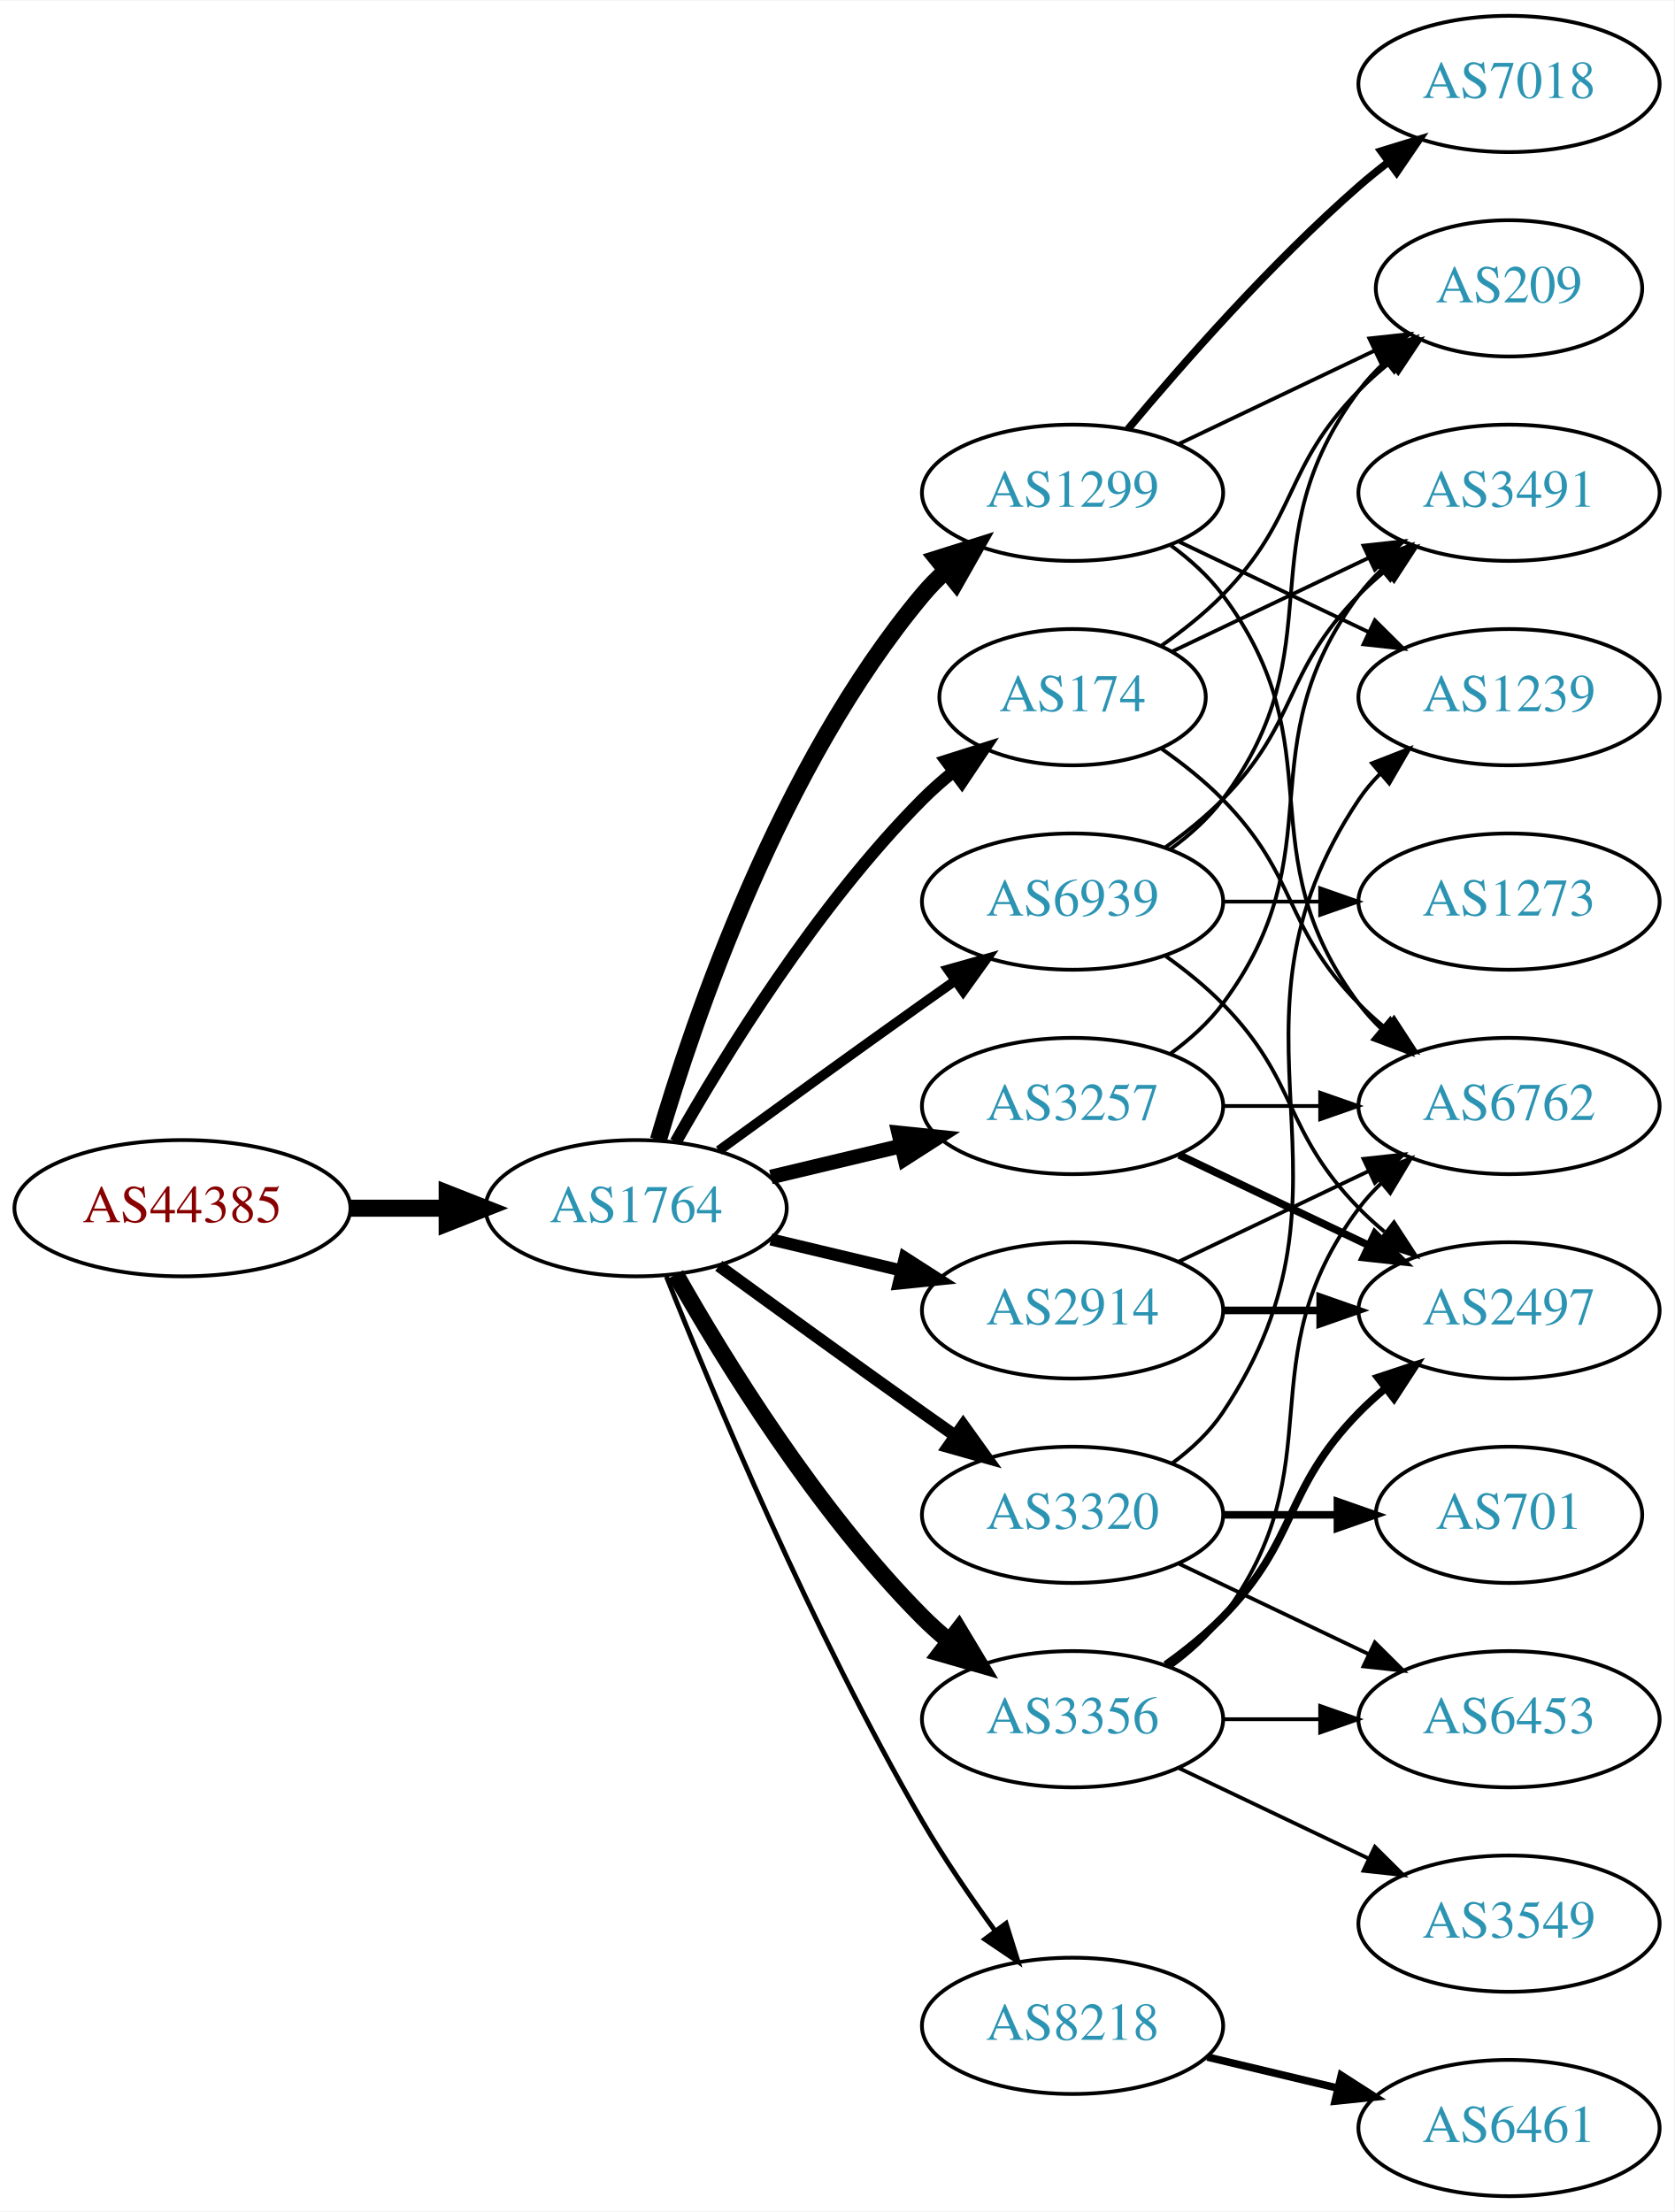
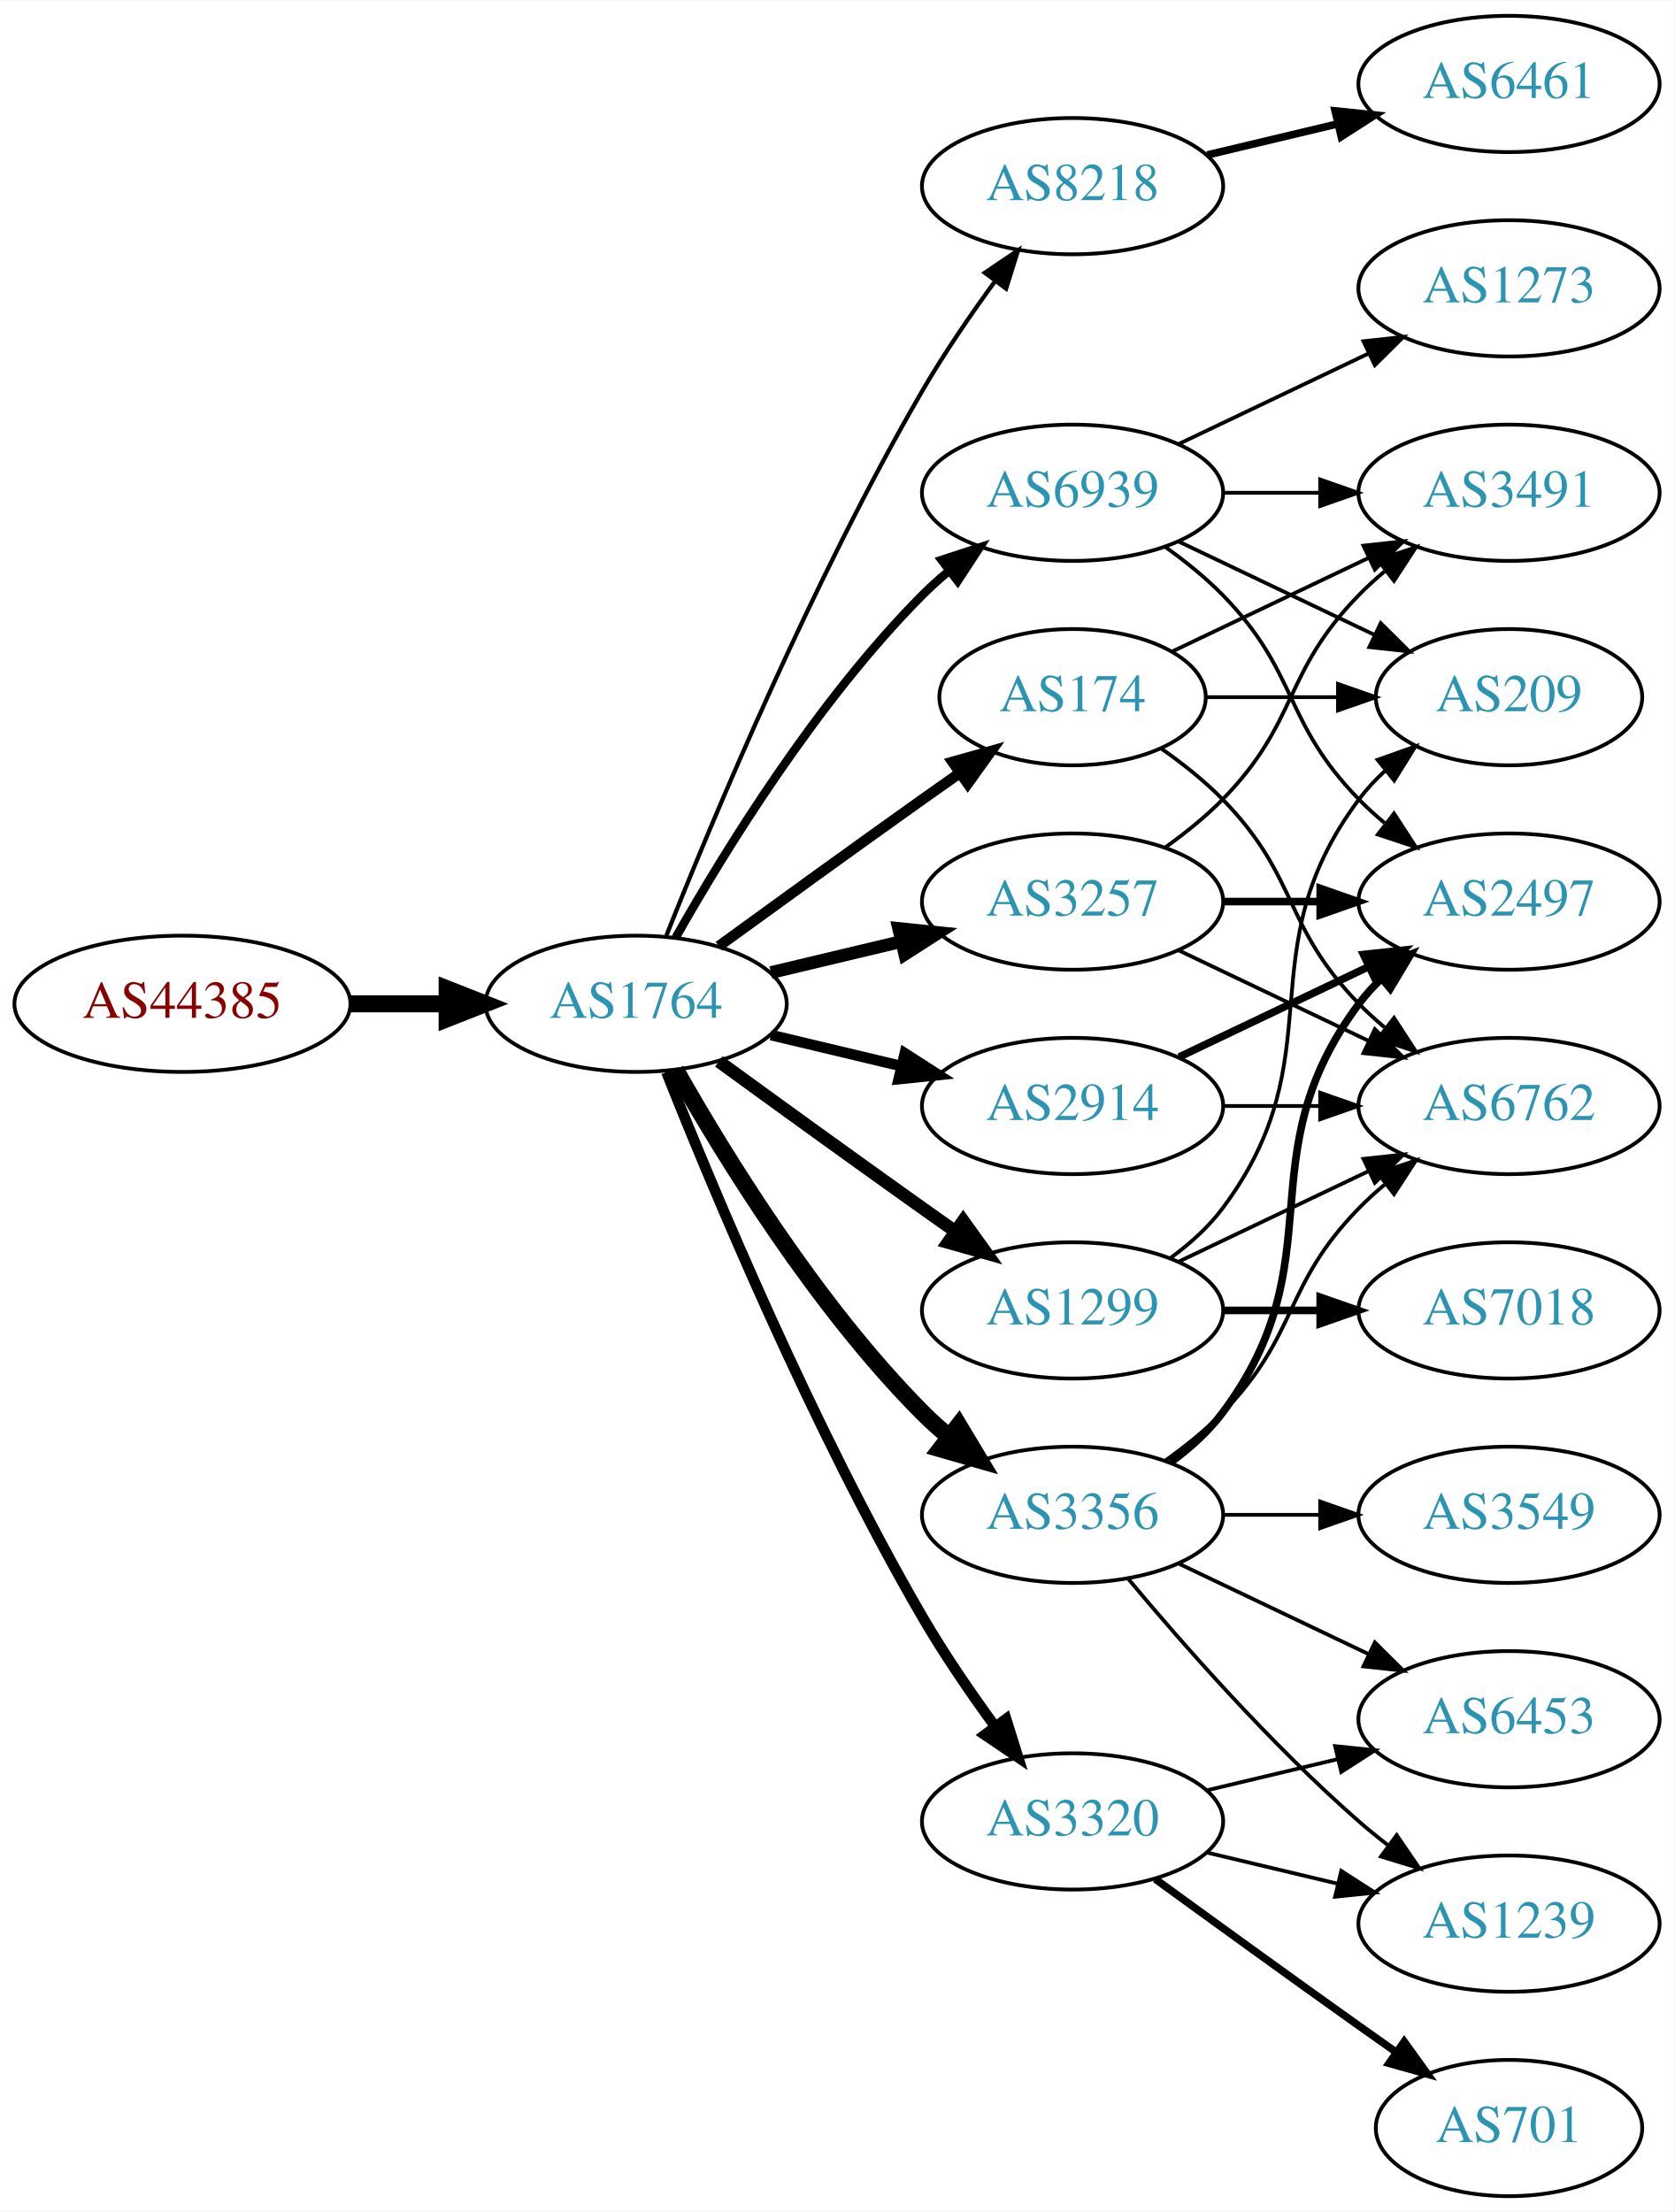
<svg xmlns="http://www.w3.org/2000/svg" xmlns:xlink="http://www.w3.org/1999/xlink" width="442pt" height="584pt" viewBox="0.00 0.00 442.27 584.00">
  <g id="graph0" class="graph" transform="scale(1 1) rotate(0) translate(4 580)">
    <polygon fill="white" stroke="none" points="-4,4 -4,-580 438.271,-580 438.271,4 -4,4" />
    <g id="node1" class="node">
      <g id="a_node1">
        <a xlink:href="/asn/44385" xlink:title="AS44385 ~ NA-NET Communications GmbH [AT]">
-           <ellipse fill="#ffffff" stroke="black" cx="44.196" cy="-261" rx="44.393" ry="18" />
-           <text text-anchor="middle" x="44.196" y="-257.3" font-family="Times,serif" font-size="14.00" fill="#880000">AS44385</text>
+           <ellipse fill="#ffffff" stroke="black" cx="44.196" cy="-315" rx="44.393" ry="18" />
+           <text text-anchor="middle" x="44.196" y="-311.3" font-family="Times,serif" font-size="14.00" fill="#880000">AS44385</text>
        </a>
      </g>
    </g>
    <g id="node2" class="node">
      <g id="a_node2">
        <a xlink:href="/asn/1764" xlink:title="AS1764 ~ NEXTLAYER-AS [AT]">
-           <ellipse fill="#ffffff" stroke="black" cx="164.039" cy="-261" rx="39.794" ry="18" />
-           <text text-anchor="middle" x="164.039" y="-257.3" font-family="Times,serif" font-size="14.00" fill="#2c94b3">AS1764</text>
+           <ellipse fill="#ffffff" stroke="black" cx="164.039" cy="-315" rx="39.794" ry="18" />
+           <text text-anchor="middle" x="164.039" y="-311.3" font-family="Times,serif" font-size="14.00" fill="#2c94b3">AS1764</text>
        </a>
      </g>
    </g>
    <g id="edge1" class="edge">
-       <path fill="none" stroke="black" stroke-width="4.5" d="M88.407,-261C96.72,-261 105.482,-261 113.965,-261" />
-       <polygon fill="black" stroke="black" stroke-width="4.5" points="114.123,-264.938 124.123,-261 114.123,-257.063 114.123,-264.938" />
+       <path fill="none" stroke="black" stroke-width="4.5" d="M88.407,-315C96.72,-315 105.482,-315 113.965,-315" />
+       <polygon fill="black" stroke="black" stroke-width="4.5" points="114.123,-318.938 124.123,-315 114.123,-311.063 114.123,-318.938" />
    </g>
    <g id="node3" class="node">
      <g id="a_node3">
+         <a xlink:href="/asn/2914" xlink:title="AS2914 ~ NTT America, Inc. [US]">
+           <ellipse fill="#ffffff" stroke="black" cx="279.332" cy="-288" rx="39.794" ry="18" />
+           <text text-anchor="middle" x="279.332" y="-284.3" font-family="Times,serif" font-size="14.00" fill="#2c94b3">AS2914</text>
+         </a>
+       </g>
+     </g>
+     <g id="edge2" class="edge">
+       <path fill="none" stroke="black" stroke-width="2.812" d="M199.646,-306.752C210.517,-304.162 222.671,-301.265 234.114,-298.538" />
+       <polygon fill="black" stroke="black" stroke-width="2.812" points="235.02,-301.92 243.936,-296.197 233.397,-295.111 235.02,-301.92" />
+     </g>
+     <g id="node4" class="node">
+       <g id="a_node4">
+         <a xlink:href="/asn/8218" xlink:title="AS8218 ~ legacy Neotelecoms [FR]">
+           <ellipse fill="#ffffff" stroke="black" cx="279.332" cy="-531" rx="39.794" ry="18" />
+           <text text-anchor="middle" x="279.332" y="-527.3" font-family="Times,serif" font-size="14.00" fill="#2c94b3">AS8218</text>
+         </a>
+       </g>
+     </g>
+     <g id="edge3" class="edge">
+       <path fill="none" stroke="black" stroke-width="1.125" d="M172.042,-333.051C184.169,-363.57 210.587,-426.933 239.685,-477 245.392,-486.819 252.43,-497.078 258.929,-505.984" />
+       <polygon fill="black" stroke="black" stroke-width="1.125" points="256.155,-508.119 264.934,-514.05 261.77,-503.938 256.155,-508.119" />
+     </g>
+     <g id="node5" class="node">
+       <g id="a_node5">
+         <a xlink:href="/asn/3257" xlink:title="AS3257 ~ GTT [DE]">
+           <ellipse fill="#ffffff" stroke="black" cx="279.332" cy="-342" rx="39.794" ry="18" />
+           <text text-anchor="middle" x="279.332" y="-338.3" font-family="Times,serif" font-size="14.00" fill="#2c94b3">AS3257</text>
+         </a>
+       </g>
+     </g>
+     <g id="edge4" class="edge">
+       <path fill="none" stroke="black" stroke-width="3.375" d="M199.646,-323.248C210.517,-325.838 222.671,-328.735 234.114,-331.462" />
+       <polygon fill="black" stroke="black" stroke-width="3.375" points="233.397,-334.889 243.936,-333.803 235.02,-328.08 233.397,-334.889" />
+     </g>
+     <g id="node6" class="node">
+       <g id="a_node6">
        <a xlink:href="/asn/174" xlink:title="AS174 ~ Cogent Communications [US]">
          <ellipse fill="#ffffff" stroke="black" cx="279.332" cy="-396" rx="35.194" ry="18" />
          <text text-anchor="middle" x="279.332" y="-392.3" font-family="Times,serif" font-size="14.00" fill="#2c94b3">AS174</text>
        </a>
      </g>
    </g>
-     <g id="edge2" class="edge">
-       <path fill="none" stroke="black" stroke-width="3.214" d="M174.498,-278.49C187.28,-301.096 211.712,-340.886 239.685,-369 242.185,-371.513 244.946,-373.949 247.807,-376.261" />
-       <polygon fill="black" stroke="black" stroke-width="3.214" points="245.905,-379.21 256.004,-382.413 250.108,-373.611 245.905,-379.21" />
-     </g>
-     <g id="node4" class="node">
-       <g id="a_node4">
-         <a xlink:href="/asn/1299" xlink:title="AS1299 ~ Telia Carrier [EU]">
-           <ellipse fill="#ffffff" stroke="black" cx="279.332" cy="-450" rx="39.794" ry="18" />
-           <text text-anchor="middle" x="279.332" y="-446.3" font-family="Times,serif" font-size="14.00" fill="#2c94b3">AS1299</text>
-         </a>
-       </g>
-     </g>
-     <g id="edge3" class="edge">
-       <path fill="none" stroke="black" stroke-width="4.5" d="M169.913,-279.002C179.227,-310.844 202.043,-377.981 239.685,-423 241.555,-425.237 243.654,-427.374 245.88,-429.396" />
-       <polygon fill="black" stroke="black" stroke-width="4.5" points="243.548,-432.574 253.799,-435.804 248.502,-426.452 243.548,-432.574" />
-     </g>
-     <g id="node5" class="node">
-       <g id="a_node5">
-         <a xlink:href="/asn/3320" xlink:title="AS3320 ~ DTAG [DE]">
-           <ellipse fill="#ffffff" stroke="black" cx="279.332" cy="-180" rx="39.794" ry="18" />
-           <text text-anchor="middle" x="279.332" y="-176.3" font-family="Times,serif" font-size="14.00" fill="#2c94b3">AS3320</text>
-         </a>
-       </g>
-     </g>
-     <g id="edge4" class="edge">
-       <path fill="none" stroke="black" stroke-width="3.214" d="M185.887,-245.778C200.821,-234.909 221.435,-219.975 239.685,-207 242.506,-204.995 245.449,-202.915 248.397,-200.841" />
-       <polygon fill="black" stroke="black" stroke-width="3.214" points="250.443,-203.681 256.621,-195.074 246.424,-197.95 250.443,-203.681" />
-     </g>
-     <g id="node6" class="node">
-       <g id="a_node6">
-         <a xlink:href="/asn/3257" xlink:title="AS3257 ~ GTT [DE]">
-           <ellipse fill="#ffffff" stroke="black" cx="279.332" cy="-288" rx="39.794" ry="18" />
-           <text text-anchor="middle" x="279.332" y="-284.3" font-family="Times,serif" font-size="14.00" fill="#2c94b3">AS3257</text>
-         </a>
-       </g>
-     </g>
    <g id="edge5" class="edge">
-       <path fill="none" stroke="black" stroke-width="3.857" d="M199.646,-269.248C210.517,-271.838 222.671,-274.735 234.114,-277.462" />
-       <polygon fill="black" stroke="black" stroke-width="3.857" points="233.397,-280.889 243.936,-279.803 235.02,-274.08 233.397,-280.889" />
+       <path fill="none" stroke="black" stroke-width="2.812" d="M185.887,-330.222C200.821,-341.091 221.435,-356.025 239.685,-369 242.895,-371.282 246.264,-373.661 249.619,-376.018" />
+       <polygon fill="black" stroke="black" stroke-width="2.812" points="247.631,-378.899 257.83,-381.77 251.647,-373.166 247.631,-378.899" />
    </g>
    <g id="node7" class="node">
      <g id="a_node7">
-         <a xlink:href="/asn/2914" xlink:title="AS2914 ~ NTT America, Inc. [US]">
-           <ellipse fill="#ffffff" stroke="black" cx="279.332" cy="-234" rx="39.794" ry="18" />
-           <text text-anchor="middle" x="279.332" y="-230.3" font-family="Times,serif" font-size="14.00" fill="#2c94b3">AS2914</text>
+         <a xlink:href="/asn/3356" xlink:title="AS3356 ~ Level 3 Parent, LLC [US]">
+           <ellipse fill="#ffffff" stroke="black" cx="279.332" cy="-180" rx="39.794" ry="18" />
+           <text text-anchor="middle" x="279.332" y="-176.3" font-family="Times,serif" font-size="14.00" fill="#2c94b3">AS3356</text>
        </a>
      </g>
    </g>
    <g id="edge6" class="edge">
-       <path fill="none" stroke="black" stroke-width="3.214" d="M199.646,-252.752C210.517,-250.162 222.671,-247.265 234.114,-244.538" />
-       <polygon fill="black" stroke="black" stroke-width="3.214" points="235.02,-247.92 243.936,-242.197 233.397,-241.111 235.02,-247.92" />
+       <path fill="none" stroke="black" stroke-width="4.5" d="M174.498,-297.51C187.28,-274.904 211.712,-235.114 239.685,-207 241.796,-204.879 244.092,-202.812 246.477,-200.829" />
+       <polygon fill="black" stroke="black" stroke-width="4.5" points="249.259,-203.657 254.793,-194.444 244.463,-197.411 249.259,-203.657" />
    </g>
    <g id="node8" class="node">
      <g id="a_node8">
-         <a xlink:href="/asn/3356" xlink:title="AS3356 ~ Level 3 Parent, LLC [US]">
-           <ellipse fill="#ffffff" stroke="black" cx="279.332" cy="-126" rx="39.794" ry="18" />
-           <text text-anchor="middle" x="279.332" y="-122.3" font-family="Times,serif" font-size="14.00" fill="#2c94b3">AS3356</text>
+         <a xlink:href="/asn/3320" xlink:title="AS3320 ~ DTAG [DE]">
+           <ellipse fill="#ffffff" stroke="black" cx="279.332" cy="-99" rx="39.794" ry="18" />
+           <text text-anchor="middle" x="279.332" y="-95.3" font-family="Times,serif" font-size="14.00" fill="#2c94b3">AS3320</text>
        </a>
      </g>
    </g>
    <g id="edge7" class="edge">
-       <path fill="none" stroke="black" stroke-width="4.5" d="M174.498,-243.51C187.28,-220.904 211.712,-181.114 239.685,-153 241.796,-150.879 244.092,-148.812 246.477,-146.829" />
-       <polygon fill="black" stroke="black" stroke-width="4.5" points="249.259,-149.657 254.793,-140.444 244.463,-143.411 249.259,-149.657" />
+       <path fill="none" stroke="black" stroke-width="2.812" d="M172.042,-296.949C184.169,-266.43 210.587,-203.067 239.685,-153 245.392,-143.181 252.43,-132.922 258.929,-124.016" />
+       <polygon fill="black" stroke="black" stroke-width="2.812" points="261.77,-126.062 264.934,-115.95 256.155,-121.881 261.77,-126.062" />
    </g>
    <g id="node9" class="node">
      <g id="a_node9">
-         <a xlink:href="/asn/8218" xlink:title="AS8218 ~ legacy Neotelecoms [FR]">
-           <ellipse fill="#ffffff" stroke="black" cx="279.332" cy="-45" rx="39.794" ry="18" />
-           <text text-anchor="middle" x="279.332" y="-41.3" font-family="Times,serif" font-size="14.00" fill="#2c94b3">AS8218</text>
+         <a xlink:href="/asn/1299" xlink:title="AS1299 ~ Telia Carrier [EU]">
+           <ellipse fill="#ffffff" stroke="black" cx="279.332" cy="-234" rx="39.794" ry="18" />
+           <text text-anchor="middle" x="279.332" y="-230.3" font-family="Times,serif" font-size="14.00" fill="#2c94b3">AS1299</text>
        </a>
      </g>
    </g>
    <g id="edge8" class="edge">
-       <path fill="none" stroke="black" stroke-width="1.286" d="M172.042,-242.949C184.169,-212.43 210.587,-149.067 239.685,-99 245.392,-89.181 252.43,-78.922 258.929,-70.016" />
-       <polygon fill="black" stroke="black" stroke-width="1.286" points="261.77,-72.061 264.934,-61.95 256.155,-67.881 261.77,-72.061" />
+       <path fill="none" stroke="black" stroke-width="3.375" d="M185.887,-299.778C200.821,-288.909 221.435,-273.975 239.685,-261 242.506,-258.995 245.449,-256.915 248.397,-254.841" />
+       <polygon fill="black" stroke="black" stroke-width="3.375" points="250.443,-257.681 256.621,-249.074 246.424,-251.95 250.443,-257.681" />
    </g>
    <g id="node10" class="node">
      <g id="a_node10">
        <a xlink:href="/asn/6939" xlink:title="AS6939 ~ Hurricane Electric LLC [US]">
-           <ellipse fill="#ffffff" stroke="black" cx="279.332" cy="-342" rx="39.794" ry="18" />
-           <text text-anchor="middle" x="279.332" y="-338.3" font-family="Times,serif" font-size="14.00" fill="#2c94b3">AS6939</text>
+           <ellipse fill="#ffffff" stroke="black" cx="279.332" cy="-450" rx="39.794" ry="18" />
+           <text text-anchor="middle" x="279.332" y="-446.3" font-family="Times,serif" font-size="14.00" fill="#2c94b3">AS6939</text>
        </a>
      </g>
    </g>
    <g id="edge9" class="edge">
-       <path fill="none" stroke="black" stroke-width="2.571" d="M185.887,-276.222C200.821,-287.091 221.435,-302.025 239.685,-315 242.506,-317.005 245.449,-319.085 248.397,-321.159" />
-       <polygon fill="black" stroke="black" stroke-width="2.571" points="246.424,-324.05 256.621,-326.926 250.443,-318.319 246.424,-324.05" />
-     </g>
-     <g id="node11" class="node">
-       <g id="a_node11">
+       <path fill="none" stroke="black" stroke-width="2.25" d="M174.498,-332.49C187.28,-355.096 211.712,-394.886 239.685,-423 241.796,-425.121 244.092,-427.188 246.477,-429.171" />
+       <polygon fill="black" stroke="black" stroke-width="2.25" points="244.73,-432.242 254.793,-435.556 248.993,-426.69 244.73,-432.242" />
+     </g>
+     <g id="node13" class="node">
+       <g id="a_node13">
+         <a xlink:href="/asn/2497" xlink:title="AS2497 ~ Internet Initiative Japan Inc. [JP]">
+           <ellipse fill="#ffffff" stroke="black" cx="394.625" cy="-342" rx="39.794" ry="18" />
+           <text text-anchor="middle" x="394.625" y="-338.3" font-family="Times,serif" font-size="14.00" fill="#2c94b3">AS2497</text>
+         </a>
+       </g>
+     </g>
+     <g id="edge28" class="edge">
+       <path fill="none" stroke="black" stroke-width="2" d="M307.468,-300.934C322.462,-308.081 341.283,-317.052 357.506,-324.785" />
+       <polygon fill="black" stroke="black" stroke-width="2" points="356.177,-328.028 366.71,-329.171 359.188,-321.709 356.177,-328.028" />
+     </g>
+     <g id="node14" class="node">
+       <g id="a_node14">
        <a xlink:href="/asn/6762" xlink:title="AS6762 ~ TELECOM ITALIA SPARKLE S.p.A. [IT]">
          <ellipse fill="#ffffff" stroke="black" cx="394.625" cy="-288" rx="39.794" ry="18" />
          <text text-anchor="middle" x="394.625" y="-284.3" font-family="Times,serif" font-size="14.00" fill="#2c94b3">AS6762</text>
        </a>
      </g>
    </g>
-     <g id="edge28" class="edge">
-       <path fill="none" stroke="black" d="M302.714,-382.468C308.356,-378.51 314.17,-373.914 318.978,-369 339.151,-348.383 334.806,-335.617 354.978,-315 357.071,-312.861 359.354,-310.782 361.731,-308.79" />
-       <polygon fill="black" stroke="black" points="364.249,-311.268 370.031,-302.389 359.974,-305.725 364.249,-311.268" />
-     </g>
-     <g id="node14" class="node">
-       <g id="a_node14">
-         <a xlink:href="/asn/209" xlink:title="AS209 ~ CenturyLink Communications, LLC [US]">
-           <ellipse fill="#ffffff" stroke="black" cx="394.625" cy="-504" rx="35.194" ry="18" />
-           <text text-anchor="middle" x="394.625" y="-500.3" font-family="Times,serif" font-size="14.00" fill="#2c94b3">AS209</text>
-         </a>
-       </g>
-     </g>
-     <g id="edge27" class="edge">
-       <path fill="none" stroke="black" d="M302.714,-409.532C308.356,-413.49 314.17,-418.086 318.978,-423 339.151,-443.617 334.806,-456.383 354.978,-477 357.457,-479.534 360.204,-481.983 363.056,-484.304" />
-       <polygon fill="black" stroke="black" points="361.148,-487.248 371.242,-490.468 365.359,-481.657 361.148,-487.248" />
-     </g>
-     <g id="node18" class="node">
-       <g id="a_node18">
+     <g id="edge29" class="edge">
+       <path fill="none" stroke="black" d="M319.004,-288C327.207,-288 335.971,-288 344.503,-288" />
+       <polygon fill="black" stroke="black" points="344.742,-291.5 354.742,-288 344.742,-284.5 344.742,-291.5" />
+     </g>
+     <g id="node11" class="node">
+       <g id="a_node11">
+         <a xlink:href="/asn/6461" xlink:title="AS6461 ~ Zayo Bandwidth [US]">
+           <ellipse fill="#ffffff" stroke="black" cx="394.625" cy="-558" rx="39.794" ry="18" />
+           <text text-anchor="middle" x="394.625" y="-554.3" font-family="Times,serif" font-size="14.00" fill="#2c94b3">AS6461</text>
+         </a>
+       </g>
+     </g>
+     <g id="edge10" class="edge">
+       <path fill="none" stroke="black" stroke-width="2" d="M314.939,-539.248C325.81,-541.838 337.964,-544.735 349.407,-547.462" />
+       <polygon fill="black" stroke="black" stroke-width="2" points="348.69,-550.889 359.229,-549.803 350.313,-544.08 348.69,-550.889" />
+     </g>
+     <g id="node12" class="node">
+       <g id="a_node12">
        <a xlink:href="/asn/3491" xlink:title="AS3491 ~ PCCW Global, Inc. [US]">
          <ellipse fill="#ffffff" stroke="black" cx="394.625" cy="-450" rx="39.794" ry="18" />
          <text text-anchor="middle" x="394.625" y="-446.3" font-family="Times,serif" font-size="14.00" fill="#2c94b3">AS3491</text>
        </a>
      </g>
    </g>
-     <g id="edge26" class="edge">
+     <g id="edge11" class="edge">
+       <path fill="none" stroke="black" d="M303.926,-356.389C309.182,-360.148 314.513,-364.437 318.978,-369 339.151,-389.617 334.806,-402.383 354.978,-423 357.071,-425.139 359.354,-427.218 361.731,-429.21" />
+       <polygon fill="black" stroke="black" points="359.974,-432.275 370.031,-435.611 364.249,-426.732 359.974,-432.275" />
+     </g>
+     <g id="edge12" class="edge">
+       <path fill="none" stroke="black" stroke-width="2" d="M319.004,-342C327.207,-342 335.971,-342 344.503,-342" />
+       <polygon fill="black" stroke="black" stroke-width="2" points="344.742,-345.5 354.742,-342 344.742,-338.5 344.742,-345.5" />
+     </g>
+     <g id="edge13" class="edge">
+       <path fill="none" stroke="black" d="M307.468,-329.066C322.462,-321.919 341.283,-312.948 357.506,-305.215" />
+       <polygon fill="black" stroke="black" points="359.188,-308.291 366.71,-300.829 356.177,-301.972 359.188,-308.291" />
+     </g>
+     <g id="edge14" class="edge">
      <path fill="none" stroke="black" d="M305.757,-408.119C321.059,-415.413 340.783,-424.814 357.665,-432.86" />
      <polygon fill="black" stroke="black" points="356.172,-436.026 366.705,-437.169 359.184,-429.707 356.172,-436.026" />
    </g>
-     <g id="edge10" class="edge">
-       <path fill="none" stroke="black" d="M305.262,-436.118C310.338,-432.389 315.256,-427.984 318.978,-423 349.249,-382.458 324.707,-355.542 354.978,-315 356.723,-312.664 358.73,-310.455 360.893,-308.383" />
-       <polygon fill="black" stroke="black" points="363.253,-310.973 368.694,-301.882 358.771,-305.595 363.253,-310.973" />
-     </g>
-     <g id="node12" class="node">
-       <g id="a_node12">
-         <a xlink:href="/asn/1239" xlink:title="AS1239 ~ Sprint [US]">
-           <ellipse fill="#ffffff" stroke="black" cx="394.625" cy="-396" rx="39.794" ry="18" />
-           <text text-anchor="middle" x="394.625" y="-392.3" font-family="Times,serif" font-size="14.00" fill="#2c94b3">AS1239</text>
-         </a>
-       </g>
-     </g>
-     <g id="edge11" class="edge">
-       <path fill="none" stroke="black" d="M307.468,-437.066C322.462,-429.919 341.283,-420.948 357.506,-413.215" />
-       <polygon fill="black" stroke="black" points="359.188,-416.291 366.71,-408.829 356.177,-409.972 359.188,-416.291" />
-     </g>
-     <g id="node13" class="node">
-       <g id="a_node13">
-         <a xlink:href="/asn/7018" xlink:title="AS7018 ~ AT&amp;T Services, Inc. [US]">
-           <ellipse fill="#ffffff" stroke="black" cx="394.625" cy="-558" rx="39.794" ry="18" />
-           <text text-anchor="middle" x="394.625" y="-554.3" font-family="Times,serif" font-size="14.00" fill="#2c94b3">AS7018</text>
-         </a>
-       </g>
-     </g>
-     <g id="edge12" class="edge">
-       <path fill="none" stroke="black" stroke-width="2" d="M293.962,-466.817C308.244,-483.929 331.791,-510.745 354.978,-531 357.444,-533.154 360.082,-535.294 362.78,-537.372" />
-       <polygon fill="black" stroke="black" stroke-width="2" points="360.805,-540.264 370.934,-543.37 364.953,-534.625 360.805,-540.264" />
-     </g>
-     <g id="edge13" class="edge">
-       <path fill="none" stroke="black" d="M307.468,-462.934C322.9,-470.29 342.385,-479.577 358.92,-487.459" />
-       <polygon fill="black" stroke="black" points="357.729,-490.768 368.262,-491.911 360.741,-484.449 357.729,-490.768" />
-     </g>
-     <g id="edge14" class="edge">
-       <path fill="none" stroke="black" d="M305.651,-193.607C310.707,-197.351 315.518,-201.831 318.978,-207 360.003,-268.294 313.954,-307.706 354.978,-369 356.6,-371.423 358.519,-373.695 360.621,-375.81" />
-       <polygon fill="black" stroke="black" points="358.434,-378.546 368.306,-382.393 362.988,-373.229 358.434,-378.546" />
+     <g id="edge15" class="edge">
+       <path fill="none" stroke="black" d="M302.714,-382.468C308.356,-378.51 314.17,-373.914 318.978,-369 339.151,-348.383 334.806,-335.617 354.978,-315 357.071,-312.861 359.354,-310.782 361.731,-308.79" />
+       <polygon fill="black" stroke="black" points="364.249,-311.268 370.031,-302.389 359.974,-305.725 364.249,-311.268" />
    </g>
    <g id="node15" class="node">
      <g id="a_node15">
-         <a xlink:href="/asn/701" xlink:title="AS701 ~ UUNET [US]">
-           <ellipse fill="#ffffff" stroke="black" cx="394.625" cy="-180" rx="35.194" ry="18" />
-           <text text-anchor="middle" x="394.625" y="-176.3" font-family="Times,serif" font-size="14.00" fill="#2c94b3">AS701</text>
-         </a>
-       </g>
-     </g>
-     <g id="edge15" class="edge">
-       <path fill="none" stroke="black" stroke-width="2" d="M319.004,-180C328.709,-180 339.2,-180 349.163,-180" />
-       <polygon fill="black" stroke="black" stroke-width="2" points="349.299,-183.5 359.299,-180 349.299,-176.5 349.299,-183.5" />
+         <a xlink:href="/asn/209" xlink:title="AS209 ~ CenturyLink Communications, LLC [US]">
+           <ellipse fill="#ffffff" stroke="black" cx="394.625" cy="-396" rx="35.194" ry="18" />
+           <text text-anchor="middle" x="394.625" y="-392.3" font-family="Times,serif" font-size="14.00" fill="#2c94b3">AS209</text>
+         </a>
+       </g>
+     </g>
+     <g id="edge16" class="edge">
+       <path fill="none" stroke="black" d="M314.631,-396C325.501,-396 337.678,-396 349.156,-396" />
+       <polygon fill="black" stroke="black" points="349.442,-399.5 359.442,-396 349.442,-392.5 349.442,-399.5" />
+     </g>
+     <g id="edge21" class="edge">
+       <path fill="none" stroke="black" stroke-width="2" d="M305.262,-193.882C310.338,-197.611 315.256,-202.016 318.978,-207 349.249,-247.542 324.707,-274.458 354.978,-315 356.723,-317.336 358.73,-319.545 360.893,-321.617" />
+       <polygon fill="black" stroke="black" stroke-width="2" points="358.771,-324.405 368.694,-328.118 363.253,-319.027 358.771,-324.405" />
+     </g>
+     <g id="edge19" class="edge">
+       <path fill="none" stroke="black" d="M303.926,-194.389C309.182,-198.148 314.513,-202.437 318.978,-207 339.151,-227.617 334.806,-240.383 354.978,-261 357.071,-263.139 359.354,-265.218 361.731,-267.21" />
+       <polygon fill="black" stroke="black" points="359.974,-270.275 370.031,-273.611 364.249,-264.732 359.974,-270.275" />
    </g>
    <g id="node16" class="node">
      <g id="a_node16">
+         <a xlink:href="/asn/1239" xlink:title="AS1239 ~ Sprint [US]">
+           <ellipse fill="#ffffff" stroke="black" cx="394.625" cy="-72" rx="39.794" ry="18" />
+           <text text-anchor="middle" x="394.625" y="-68.3" font-family="Times,serif" font-size="14.00" fill="#2c94b3">AS1239</text>
+         </a>
+       </g>
+     </g>
+     <g id="edge17" class="edge">
+       <path fill="none" stroke="black" d="M293.962,-163.183C308.244,-146.071 331.791,-119.255 354.978,-99 357.444,-96.846 360.082,-94.706 362.78,-92.628" />
+       <polygon fill="black" stroke="black" points="364.953,-95.375 370.934,-86.63 360.805,-89.736 364.953,-95.375" />
+     </g>
+     <g id="node17" class="node">
+       <g id="a_node17">
+         <a xlink:href="/asn/3549" xlink:title="AS3549 ~ Level 3 Parent, LLC [US]">
+           <ellipse fill="#ffffff" stroke="black" cx="394.625" cy="-180" rx="39.794" ry="18" />
+           <text text-anchor="middle" x="394.625" y="-176.3" font-family="Times,serif" font-size="14.00" fill="#2c94b3">AS3549</text>
+         </a>
+       </g>
+     </g>
+     <g id="edge18" class="edge">
+       <path fill="none" stroke="black" d="M319.004,-180C327.207,-180 335.971,-180 344.503,-180" />
+       <polygon fill="black" stroke="black" points="344.742,-183.5 354.742,-180 344.742,-176.5 344.742,-183.5" />
+     </g>
+     <g id="node18" class="node">
+       <g id="a_node18">
        <a xlink:href="/asn/6453" xlink:title="AS6453 ~ TATA COMMUNICATIONS (AMERICA) INC [US]">
          <ellipse fill="#ffffff" stroke="black" cx="394.625" cy="-126" rx="39.794" ry="18" />
          <text text-anchor="middle" x="394.625" y="-122.3" font-family="Times,serif" font-size="14.00" fill="#2c94b3">AS6453</text>
        </a>
      </g>
    </g>
-     <g id="edge16" class="edge">
+     <g id="edge20" class="edge">
      <path fill="none" stroke="black" d="M307.468,-167.066C322.462,-159.919 341.283,-150.948 357.506,-143.215" />
      <polygon fill="black" stroke="black" points="359.188,-146.291 366.71,-138.829 356.177,-139.972 359.188,-146.291" />
    </g>
-     <g id="edge19" class="edge">
-       <path fill="none" stroke="black" d="M319.004,-288C327.207,-288 335.971,-288 344.503,-288" />
-       <polygon fill="black" stroke="black" points="344.742,-291.5 354.742,-288 344.742,-284.5 344.742,-291.5" />
-     </g>
-     <g id="node17" class="node">
-       <g id="a_node17">
-         <a xlink:href="/asn/2497" xlink:title="AS2497 ~ Internet Initiative Japan Inc. [JP]">
-           <ellipse fill="#ffffff" stroke="black" cx="394.625" cy="-234" rx="39.794" ry="18" />
-           <text text-anchor="middle" x="394.625" y="-230.3" font-family="Times,serif" font-size="14.00" fill="#2c94b3">AS2497</text>
-         </a>
-       </g>
-     </g>
-     <g id="edge17" class="edge">
-       <path fill="none" stroke="black" stroke-width="2" d="M307.468,-275.066C322.462,-267.919 341.283,-258.948 357.506,-251.215" />
-       <polygon fill="black" stroke="black" stroke-width="2" points="359.188,-254.291 366.71,-246.829 356.177,-247.972 359.188,-254.291" />
-     </g>
-     <g id="edge18" class="edge">
-       <path fill="none" stroke="black" d="M305.262,-301.882C310.338,-305.611 315.256,-310.016 318.978,-315 349.249,-355.542 324.707,-382.458 354.978,-423 356.723,-425.336 358.73,-427.545 360.893,-429.617" />
-       <polygon fill="black" stroke="black" points="358.771,-432.405 368.694,-436.118 363.253,-427.027 358.771,-432.405" />
-     </g>
-     <g id="edge21" class="edge">
+     <g id="edge22" class="edge">
+       <path fill="none" stroke="black" d="M314.939,-90.752C325.81,-88.162 337.964,-85.265 349.407,-82.538" />
+       <polygon fill="black" stroke="black" points="350.313,-85.92 359.229,-80.197 348.69,-79.111 350.313,-85.92" />
+     </g>
+     <g id="edge24" class="edge">
+       <path fill="none" stroke="black" d="M314.939,-107.248C325.81,-109.838 337.964,-112.735 349.407,-115.462" />
+       <polygon fill="black" stroke="black" points="348.69,-118.889 359.229,-117.803 350.313,-112.08 348.69,-118.889" />
+     </g>
+     <g id="node19" class="node">
+       <g id="a_node19">
+         <a xlink:href="/asn/701" xlink:title="AS701 ~ UUNET [US]">
+           <ellipse fill="#ffffff" stroke="black" cx="394.625" cy="-18" rx="35.194" ry="18" />
+           <text text-anchor="middle" x="394.625" y="-14.3" font-family="Times,serif" font-size="14.00" fill="#2c94b3">AS701</text>
+         </a>
+       </g>
+     </g>
+     <g id="edge23" class="edge">
+       <path fill="none" stroke="black" stroke-width="2" d="M301.18,-83.778C316.114,-72.909 336.727,-57.975 354.978,-45 358.188,-42.718 361.557,-40.339 364.912,-37.982" />
+       <polygon fill="black" stroke="black" stroke-width="2" points="366.94,-40.834 373.123,-32.23 362.924,-35.101 366.94,-40.834" />
+     </g>
+     <g id="edge26" class="edge">
      <path fill="none" stroke="black" d="M307.468,-246.934C322.462,-254.081 341.283,-263.052 357.506,-270.785" />
      <polygon fill="black" stroke="black" points="356.177,-274.028 366.71,-275.171 359.188,-267.709 356.177,-274.028" />
    </g>
-     <g id="edge20" class="edge">
+     <g id="edge27" class="edge">
+       <path fill="none" stroke="black" d="M305.262,-247.882C310.338,-251.611 315.256,-256.016 318.978,-261 349.249,-301.542 324.707,-328.458 354.978,-369 356.986,-371.689 359.342,-374.209 361.883,-376.546" />
+       <polygon fill="black" stroke="black" points="359.912,-379.452 369.898,-382.989 364.297,-373.996 359.912,-379.452" />
+     </g>
+     <g id="node20" class="node">
+       <g id="a_node20">
+         <a xlink:href="/asn/7018" xlink:title="AS7018 ~ AT&amp;T Services, Inc. [US]">
+           <ellipse fill="#ffffff" stroke="black" cx="394.625" cy="-234" rx="39.794" ry="18" />
+           <text text-anchor="middle" x="394.625" y="-230.3" font-family="Times,serif" font-size="14.00" fill="#2c94b3">AS7018</text>
+         </a>
+       </g>
+     </g>
+     <g id="edge25" class="edge">
      <path fill="none" stroke="black" stroke-width="2" d="M319.004,-234C327.207,-234 335.971,-234 344.503,-234" />
      <polygon fill="black" stroke="black" stroke-width="2" points="344.742,-237.5 354.742,-234 344.742,-230.5 344.742,-237.5" />
    </g>
-     <g id="edge22" class="edge">
-       <path fill="none" stroke="black" d="M305.262,-139.882C310.338,-143.611 315.256,-148.016 318.978,-153 349.249,-193.542 324.707,-220.458 354.978,-261 356.723,-263.336 358.73,-265.545 360.893,-267.617" />
-       <polygon fill="black" stroke="black" points="358.771,-270.405 368.694,-274.118 363.253,-265.027 358.771,-270.405" />
-     </g>
-     <g id="edge24" class="edge">
-       <path fill="none" stroke="black" d="M319.004,-126C327.207,-126 335.971,-126 344.503,-126" />
-       <polygon fill="black" stroke="black" points="344.742,-129.5 354.742,-126 344.742,-122.5 344.742,-129.5" />
-     </g>
-     <g id="edge25" class="edge">
-       <path fill="none" stroke="black" stroke-width="2" d="M303.926,-140.389C309.182,-144.148 314.513,-148.437 318.978,-153 339.151,-173.617 334.806,-186.383 354.978,-207 357.071,-209.139 359.354,-211.218 361.731,-213.21" />
-       <polygon fill="black" stroke="black" stroke-width="2" points="359.974,-216.275 370.031,-219.611 364.249,-210.732 359.974,-216.275" />
-     </g>
-     <g id="node19" class="node">
-       <g id="a_node19">
-         <a xlink:href="/asn/3549" xlink:title="AS3549 ~ Level 3 Parent, LLC [US]">
-           <ellipse fill="#ffffff" stroke="black" cx="394.625" cy="-72" rx="39.794" ry="18" />
-           <text text-anchor="middle" x="394.625" y="-68.3" font-family="Times,serif" font-size="14.00" fill="#2c94b3">AS3549</text>
-         </a>
-       </g>
-     </g>
-     <g id="edge23" class="edge">
-       <path fill="none" stroke="black" d="M307.468,-113.066C322.462,-105.919 341.283,-96.948 357.506,-89.215" />
-       <polygon fill="black" stroke="black" points="359.188,-92.291 366.71,-84.829 356.177,-85.972 359.188,-92.291" />
-     </g>
-     <g id="node20" class="node">
-       <g id="a_node20">
-         <a xlink:href="/asn/6461" xlink:title="AS6461 ~ Zayo Bandwidth [US]">
-           <ellipse fill="#ffffff" stroke="black" cx="394.625" cy="-18" rx="39.794" ry="18" />
-           <text text-anchor="middle" x="394.625" y="-14.3" font-family="Times,serif" font-size="14.00" fill="#2c94b3">AS6461</text>
-         </a>
-       </g>
-     </g>
-     <g id="edge29" class="edge">
-       <path fill="none" stroke="black" stroke-width="2" d="M314.939,-36.752C325.81,-34.162 337.964,-31.265 349.407,-28.538" />
-       <polygon fill="black" stroke="black" stroke-width="2" points="350.313,-31.92 359.229,-26.197 348.69,-25.111 350.313,-31.92" />
-     </g>
    <g id="edge30" class="edge">
-       <path fill="none" stroke="black" d="M305.262,-355.882C310.338,-359.611 315.256,-364.016 318.978,-369 349.249,-409.542 324.707,-436.458 354.978,-477 356.986,-479.689 359.342,-482.209 361.883,-484.546" />
-       <polygon fill="black" stroke="black" points="359.912,-487.452 369.898,-490.989 364.297,-481.996 359.912,-487.452" />
+       <path fill="none" stroke="black" d="M319.004,-450C327.207,-450 335.971,-450 344.503,-450" />
+       <polygon fill="black" stroke="black" points="344.742,-453.5 354.742,-450 344.742,-446.5 344.742,-453.5" />
+     </g>
+     <g id="edge32" class="edge">
+       <path fill="none" stroke="black" d="M303.926,-435.611C309.182,-431.852 314.513,-427.563 318.978,-423 339.151,-402.383 334.806,-389.617 354.978,-369 357.071,-366.861 359.354,-364.782 361.731,-362.79" />
+       <polygon fill="black" stroke="black" points="364.249,-365.268 370.031,-356.389 359.974,-359.725 364.249,-365.268" />
    </g>
    <g id="edge31" class="edge">
-       <path fill="none" stroke="black" d="M303.926,-327.611C309.182,-323.852 314.513,-319.563 318.978,-315 339.151,-294.383 334.806,-281.617 354.978,-261 357.071,-258.861 359.354,-256.782 361.731,-254.79" />
-       <polygon fill="black" stroke="black" points="364.249,-257.268 370.031,-248.389 359.974,-251.725 364.249,-257.268" />
-     </g>
-     <g id="edge32" class="edge">
-       <path fill="none" stroke="black" d="M303.926,-356.389C309.182,-360.148 314.513,-364.437 318.978,-369 339.151,-389.617 334.806,-402.383 354.978,-423 357.071,-425.139 359.354,-427.218 361.731,-429.21" />
-       <polygon fill="black" stroke="black" points="359.974,-432.275 370.031,-435.611 364.249,-426.732 359.974,-432.275" />
+       <path fill="none" stroke="black" d="M307.468,-437.066C322.9,-429.71 342.385,-420.423 358.92,-412.541" />
+       <polygon fill="black" stroke="black" points="360.741,-415.551 368.262,-408.089 357.729,-409.232 360.741,-415.551" />
    </g>
    <g id="node21" class="node">
      <g id="a_node21">
        <a xlink:href="/asn/1273" xlink:title="AS1273 ~ Vodafone Group PLC [EU]">
-           <ellipse fill="#ffffff" stroke="black" cx="394.625" cy="-342" rx="39.794" ry="18" />
-           <text text-anchor="middle" x="394.625" y="-338.3" font-family="Times,serif" font-size="14.00" fill="#2c94b3">AS1273</text>
+           <ellipse fill="#ffffff" stroke="black" cx="394.625" cy="-504" rx="39.794" ry="18" />
+           <text text-anchor="middle" x="394.625" y="-500.3" font-family="Times,serif" font-size="14.00" fill="#2c94b3">AS1273</text>
        </a>
      </g>
    </g>
    <g id="edge33" class="edge">
-       <path fill="none" stroke="black" d="M319.004,-342C327.207,-342 335.971,-342 344.503,-342" />
-       <polygon fill="black" stroke="black" points="344.742,-345.5 354.742,-342 344.742,-338.5 344.742,-345.5" />
+       <path fill="none" stroke="black" d="M307.468,-462.934C322.462,-470.081 341.283,-479.052 357.506,-486.785" />
+       <polygon fill="black" stroke="black" points="356.177,-490.028 366.71,-491.171 359.188,-483.709 356.177,-490.028" />
    </g>
  </g>
</svg>
